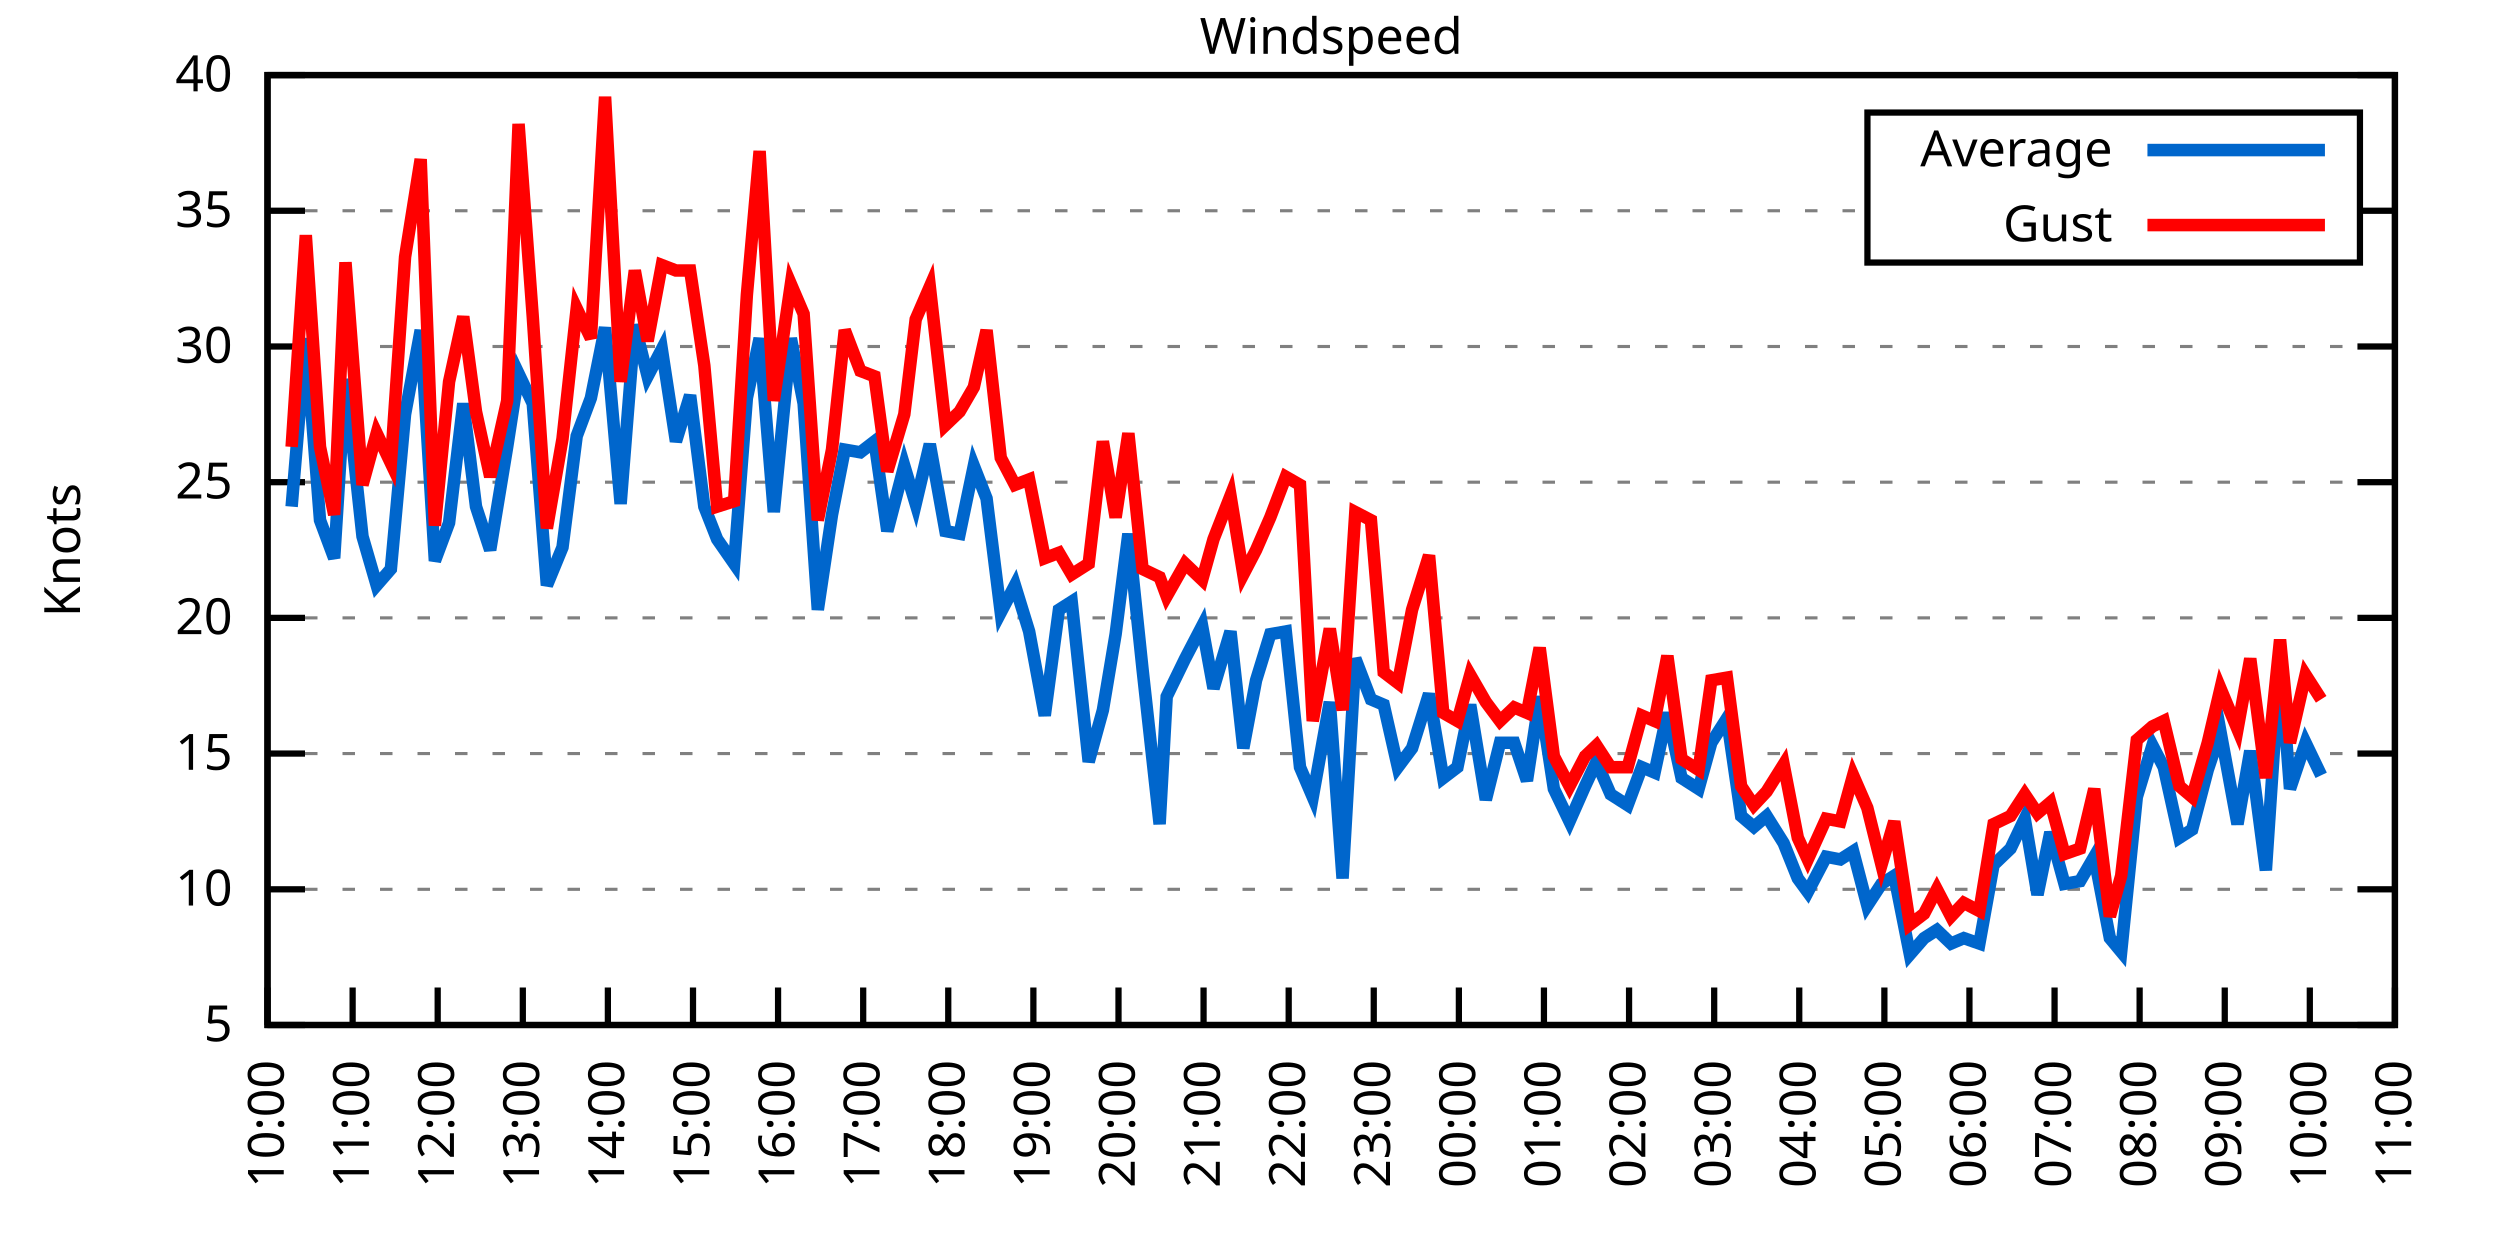
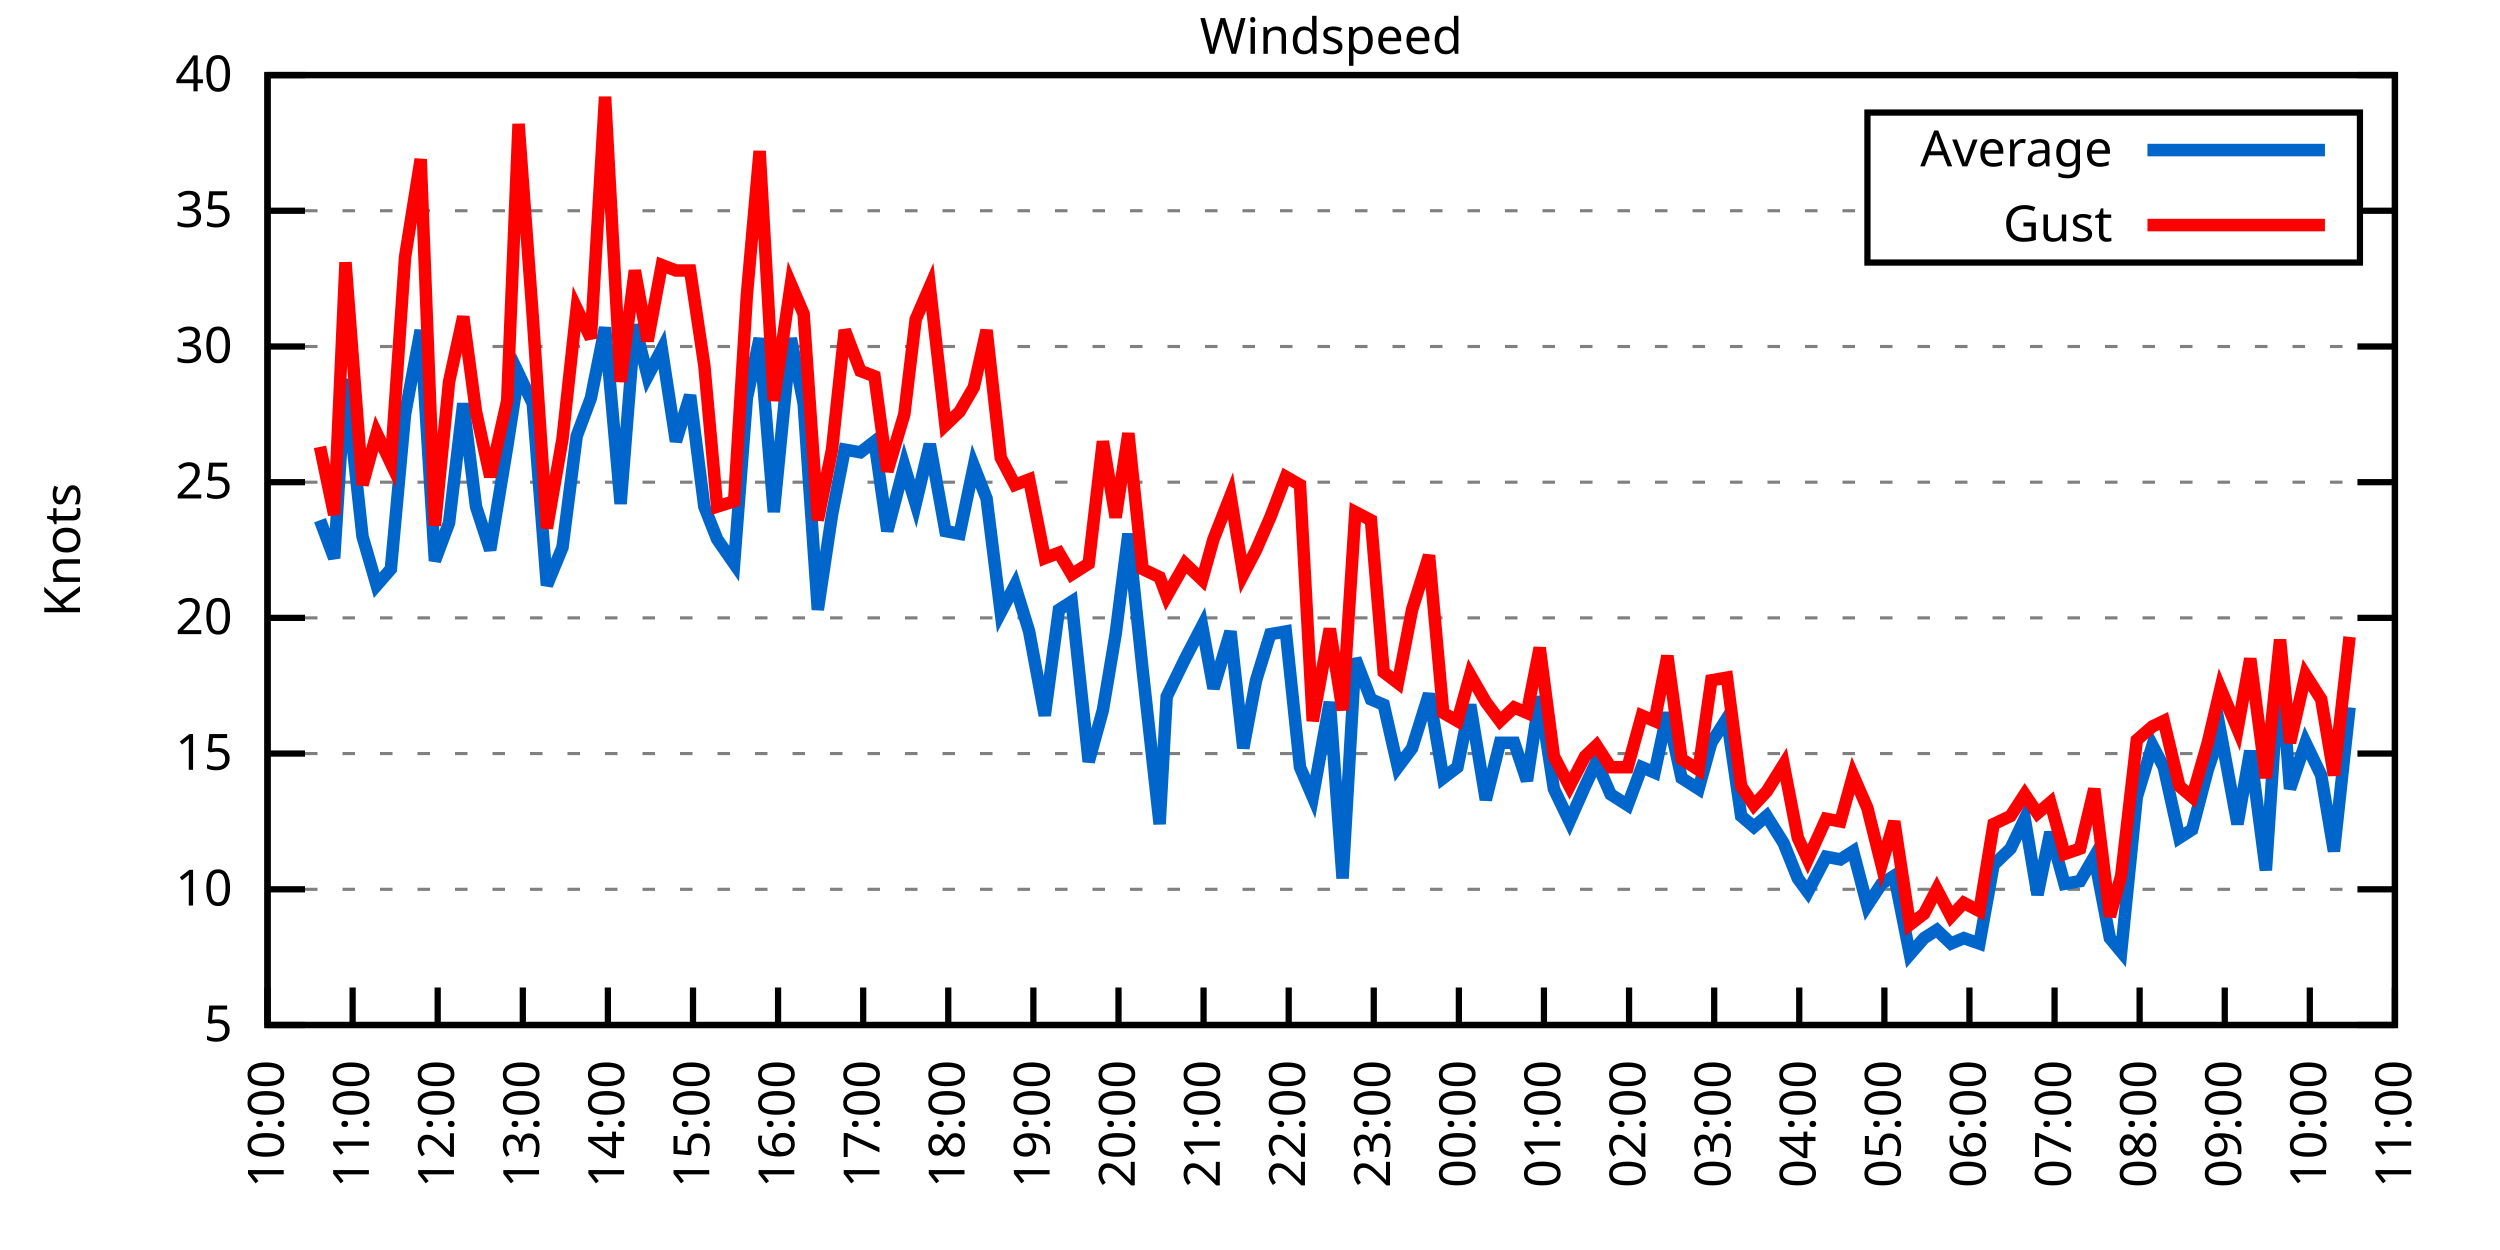
<svg xmlns="http://www.w3.org/2000/svg" xmlns:xlink="http://www.w3.org/1999/xlink" width="400" height="200" viewBox="0 0 400 200">
  <g id="gnuplot_canvas">
    <rect x="0" y="0" width="400" height="200" fill="none" />
    <defs>
      <circle id="gpDot" r="0.5" stroke-width="0.5" stroke="currentColor" />
      <path id="gpPt0" stroke-width="0.333" stroke="currentColor" d="M-1,0 h2 M0,-1 v2" />
      <path id="gpPt1" stroke-width="0.333" stroke="currentColor" d="M-1,-1 L1,1 M1,-1 L-1,1" />
      <path id="gpPt2" stroke-width="0.333" stroke="currentColor" d="M-1,0 L1,0 M0,-1 L0,1 M-1,-1 L1,1 M-1,1 L1,-1" />
      <rect id="gpPt3" stroke-width="0.333" stroke="currentColor" x="-1" y="-1" width="2" height="2" />
      <rect id="gpPt4" stroke-width="0.333" stroke="currentColor" fill="currentColor" x="-1" y="-1" width="2" height="2" />
      <circle id="gpPt5" stroke-width="0.333" stroke="currentColor" cx="0" cy="0" r="1" />
      <use xlink:href="#gpPt5" id="gpPt6" fill="currentColor" stroke="none" />
      <path id="gpPt7" stroke-width="0.333" stroke="currentColor" d="M0,-1.33 L-1.33,0.67 L1.33,0.67 z" />
      <use xlink:href="#gpPt7" id="gpPt8" fill="currentColor" stroke="none" />
      <use xlink:href="#gpPt7" id="gpPt9" stroke="currentColor" transform="rotate(180)" />
      <use xlink:href="#gpPt9" id="gpPt10" fill="currentColor" stroke="none" />
      <use xlink:href="#gpPt3" id="gpPt11" stroke="currentColor" transform="rotate(45)" />
      <use xlink:href="#gpPt11" id="gpPt12" fill="currentColor" stroke="none" />
      <path id="gpPt13" stroke-width="0.333" stroke="currentColor" d="M0,1.330 L1.265,0.411 L0.782,-1.067 L-0.782,-1.076 L-1.265,0.411 z" />
      <use xlink:href="#gpPt13" id="gpPt14" fill="currentColor" stroke="none" />
      <filter id="textbox" filterUnits="objectBoundingBox" x="0" y="0" height="1" width="1">
        <feFlood flood-color="white" flood-opacity="1" result="bgnd" />
        <feComposite in="SourceGraphic" in2="bgnd" operator="atop" />
      </filter>
      <filter id="greybox" filterUnits="objectBoundingBox" x="0" y="0" height="1" width="1">
        <feFlood flood-color="lightgrey" flood-opacity="1" result="grey" />
        <feComposite in="SourceGraphic" in2="grey" operator="atop" />
      </filter>
    </defs>
    <g fill="none" color="white" stroke="currentColor" stroke-width="1.00" stroke-linecap="butt" stroke-linejoin="miter">
</g>
    <g fill="none" color="black" stroke="currentColor" stroke-width="1.00" stroke-linecap="butt" stroke-linejoin="miter">
      <g stroke="none" shape-rendering="crispEdges">
        <polygon fill="rgb(255, 255, 255)" points="42.80,164.00 383.18,164.00 383.18,12.02 42.80,12.02 " />
      </g>
    </g>
    <g fill="none" color="black" stroke="currentColor" stroke-width="1.00" stroke-linecap="butt" stroke-linejoin="miter">
</g>
    <g fill="none" color="black" stroke="black" stroke-width="0.50" stroke-linecap="butt" stroke-linejoin="miter">
</g>
    <g fill="none" color="gray" stroke="currentColor" stroke-width="0.50" stroke-linecap="butt" stroke-linejoin="miter">
      <path stroke="gray" stroke-dasharray="2,4" class="gridline" d="M42.80,164.00 L383.19,164.00  " />
    </g>
    <g fill="none" color="gray" stroke="gray" stroke-width="1.00" stroke-linecap="butt" stroke-linejoin="miter">
</g>
    <g fill="none" color="black" stroke="currentColor" stroke-width="1.00" stroke-linecap="butt" stroke-linejoin="miter">
      <path stroke="black" d="M42.80,164.00 L48.80,164.00 M383.19,164.00 L377.19,164.00  " />
      <g transform="translate(37.20,166.60)" stroke="none" fill="black" font-family="Sans" font-size="8.00" text-anchor="end">
        <text>
          <tspan font-family="Sans"> 5</tspan>
        </text>
      </g>
    </g>
    <g fill="none" color="black" stroke="currentColor" stroke-width="1.00" stroke-linecap="butt" stroke-linejoin="miter">
</g>
    <g fill="none" color="black" stroke="black" stroke-width="0.50" stroke-linecap="butt" stroke-linejoin="miter">
</g>
    <g fill="none" color="gray" stroke="currentColor" stroke-width="0.50" stroke-linecap="butt" stroke-linejoin="miter">
      <path stroke="gray" stroke-dasharray="2,4" class="gridline" d="M42.80,142.29 L383.19,142.29  " />
    </g>
    <g fill="none" color="gray" stroke="gray" stroke-width="1.00" stroke-linecap="butt" stroke-linejoin="miter">
</g>
    <g fill="none" color="black" stroke="currentColor" stroke-width="1.00" stroke-linecap="butt" stroke-linejoin="miter">
      <path stroke="black" d="M42.80,142.29 L48.80,142.29 M383.19,142.29 L377.19,142.29  " />
      <g transform="translate(37.20,144.89)" stroke="none" fill="black" font-family="Sans" font-size="8.00" text-anchor="end">
        <text>
          <tspan font-family="Sans"> 10</tspan>
        </text>
      </g>
    </g>
    <g fill="none" color="black" stroke="currentColor" stroke-width="1.00" stroke-linecap="butt" stroke-linejoin="miter">
</g>
    <g fill="none" color="black" stroke="black" stroke-width="0.50" stroke-linecap="butt" stroke-linejoin="miter">
</g>
    <g fill="none" color="gray" stroke="currentColor" stroke-width="0.50" stroke-linecap="butt" stroke-linejoin="miter">
      <path stroke="gray" stroke-dasharray="2,4" class="gridline" d="M42.80,120.57 L383.19,120.57  " />
    </g>
    <g fill="none" color="gray" stroke="gray" stroke-width="1.00" stroke-linecap="butt" stroke-linejoin="miter">
</g>
    <g fill="none" color="black" stroke="currentColor" stroke-width="1.00" stroke-linecap="butt" stroke-linejoin="miter">
      <path stroke="black" d="M42.80,120.57 L48.80,120.57 M383.19,120.57 L377.19,120.57  " />
      <g transform="translate(37.20,123.17)" stroke="none" fill="black" font-family="Sans" font-size="8.00" text-anchor="end">
        <text>
          <tspan font-family="Sans"> 15</tspan>
        </text>
      </g>
    </g>
    <g fill="none" color="black" stroke="currentColor" stroke-width="1.00" stroke-linecap="butt" stroke-linejoin="miter">
</g>
    <g fill="none" color="black" stroke="black" stroke-width="0.50" stroke-linecap="butt" stroke-linejoin="miter">
</g>
    <g fill="none" color="gray" stroke="currentColor" stroke-width="0.50" stroke-linecap="butt" stroke-linejoin="miter">
      <path stroke="gray" stroke-dasharray="2,4" class="gridline" d="M42.80,98.86 L383.19,98.86  " />
    </g>
    <g fill="none" color="gray" stroke="gray" stroke-width="1.00" stroke-linecap="butt" stroke-linejoin="miter">
</g>
    <g fill="none" color="black" stroke="currentColor" stroke-width="1.00" stroke-linecap="butt" stroke-linejoin="miter">
      <path stroke="black" d="M42.80,98.86 L48.80,98.86 M383.19,98.86 L377.19,98.86  " />
      <g transform="translate(37.20,101.46)" stroke="none" fill="black" font-family="Sans" font-size="8.00" text-anchor="end">
        <text>
          <tspan font-family="Sans"> 20</tspan>
        </text>
      </g>
    </g>
    <g fill="none" color="black" stroke="currentColor" stroke-width="1.00" stroke-linecap="butt" stroke-linejoin="miter">
</g>
    <g fill="none" color="black" stroke="black" stroke-width="0.50" stroke-linecap="butt" stroke-linejoin="miter">
</g>
    <g fill="none" color="gray" stroke="currentColor" stroke-width="0.50" stroke-linecap="butt" stroke-linejoin="miter">
      <path stroke="gray" stroke-dasharray="2,4" class="gridline" d="M42.80,77.15 L383.19,77.15  " />
    </g>
    <g fill="none" color="gray" stroke="gray" stroke-width="1.00" stroke-linecap="butt" stroke-linejoin="miter">
</g>
    <g fill="none" color="black" stroke="currentColor" stroke-width="1.00" stroke-linecap="butt" stroke-linejoin="miter">
      <path stroke="black" d="M42.80,77.15 L48.80,77.15 M383.19,77.15 L377.19,77.15  " />
      <g transform="translate(37.20,79.75)" stroke="none" fill="black" font-family="Sans" font-size="8.00" text-anchor="end">
        <text>
          <tspan font-family="Sans"> 25</tspan>
        </text>
      </g>
    </g>
    <g fill="none" color="black" stroke="currentColor" stroke-width="1.00" stroke-linecap="butt" stroke-linejoin="miter">
</g>
    <g fill="none" color="black" stroke="black" stroke-width="0.50" stroke-linecap="butt" stroke-linejoin="miter">
</g>
    <g fill="none" color="gray" stroke="currentColor" stroke-width="0.50" stroke-linecap="butt" stroke-linejoin="miter">
      <path stroke="gray" stroke-dasharray="2,4" class="gridline" d="M42.80,55.44 L383.19,55.44  " />
    </g>
    <g fill="none" color="gray" stroke="gray" stroke-width="1.00" stroke-linecap="butt" stroke-linejoin="miter">
</g>
    <g fill="none" color="black" stroke="currentColor" stroke-width="1.00" stroke-linecap="butt" stroke-linejoin="miter">
      <path stroke="black" d="M42.80,55.44 L48.80,55.44 M383.19,55.44 L377.19,55.44  " />
      <g transform="translate(37.20,58.04)" stroke="none" fill="black" font-family="Sans" font-size="8.00" text-anchor="end">
        <text>
          <tspan font-family="Sans"> 30</tspan>
        </text>
      </g>
    </g>
    <g fill="none" color="black" stroke="currentColor" stroke-width="1.00" stroke-linecap="butt" stroke-linejoin="miter">
</g>
    <g fill="none" color="black" stroke="black" stroke-width="0.50" stroke-linecap="butt" stroke-linejoin="miter">
</g>
    <g fill="none" color="gray" stroke="currentColor" stroke-width="0.50" stroke-linecap="butt" stroke-linejoin="miter">
      <path stroke="gray" stroke-dasharray="2,4" class="gridline" d="M42.80,33.72 L298.79,33.72 M377.59,33.72 L383.19,33.72  " />
    </g>
    <g fill="none" color="gray" stroke="gray" stroke-width="1.00" stroke-linecap="butt" stroke-linejoin="miter">
</g>
    <g fill="none" color="black" stroke="currentColor" stroke-width="1.00" stroke-linecap="butt" stroke-linejoin="miter">
      <path stroke="black" d="M42.80,33.72 L48.80,33.72 M383.19,33.72 L377.19,33.72  " />
      <g transform="translate(37.20,36.32)" stroke="none" fill="black" font-family="Sans" font-size="8.00" text-anchor="end">
        <text>
          <tspan font-family="Sans"> 35</tspan>
        </text>
      </g>
    </g>
    <g fill="none" color="black" stroke="currentColor" stroke-width="1.00" stroke-linecap="butt" stroke-linejoin="miter">
</g>
    <g fill="none" color="black" stroke="black" stroke-width="0.50" stroke-linecap="butt" stroke-linejoin="miter">
</g>
    <g fill="none" color="gray" stroke="currentColor" stroke-width="0.50" stroke-linecap="butt" stroke-linejoin="miter">
      <path stroke="gray" stroke-dasharray="2,4" class="gridline" d="M42.80,12.01 L383.19,12.01  " />
    </g>
    <g fill="none" color="gray" stroke="gray" stroke-width="1.00" stroke-linecap="butt" stroke-linejoin="miter">
</g>
    <g fill="none" color="black" stroke="currentColor" stroke-width="1.00" stroke-linecap="butt" stroke-linejoin="miter">
      <path stroke="black" d="M42.80,12.01 L48.80,12.01 M383.19,12.01 L377.19,12.01  " />
      <g transform="translate(37.20,14.61)" stroke="none" fill="black" font-family="Sans" font-size="8.00" text-anchor="end">
        <text>
          <tspan font-family="Sans"> 40</tspan>
        </text>
      </g>
    </g>
    <g fill="none" color="black" stroke="currentColor" stroke-width="1.00" stroke-linecap="butt" stroke-linejoin="miter">
      <path stroke="black" d="M42.80,164.00 L42.80,158.00  " />
      <g transform="translate(45.40,169.60) rotate(270.00)" stroke="none" fill="black" font-family="Sans" font-size="8.00" text-anchor="end">
        <text>
          <tspan font-family="Sans">10:00</tspan>
        </text>
      </g>
    </g>
    <g fill="none" color="black" stroke="currentColor" stroke-width="1.00" stroke-linecap="butt" stroke-linejoin="miter">
      <path stroke="black" d="M56.42,164.00 L56.42,158.00  " />
      <g transform="translate(59.02,169.60) rotate(270.00)" stroke="none" fill="black" font-family="Sans" font-size="8.00" text-anchor="end">
        <text>
          <tspan font-family="Sans">11:00</tspan>
        </text>
      </g>
    </g>
    <g fill="none" color="black" stroke="currentColor" stroke-width="1.00" stroke-linecap="butt" stroke-linejoin="miter">
      <path stroke="black" d="M70.03,164.00 L70.03,158.00  " />
      <g transform="translate(72.63,169.60) rotate(270.00)" stroke="none" fill="black" font-family="Sans" font-size="8.00" text-anchor="end">
        <text>
          <tspan font-family="Sans">12:00</tspan>
        </text>
      </g>
    </g>
    <g fill="none" color="black" stroke="currentColor" stroke-width="1.00" stroke-linecap="butt" stroke-linejoin="miter">
      <path stroke="black" d="M83.65,164.00 L83.65,158.00  " />
      <g transform="translate(86.25,169.60) rotate(270.00)" stroke="none" fill="black" font-family="Sans" font-size="8.00" text-anchor="end">
        <text>
          <tspan font-family="Sans">13:00</tspan>
        </text>
      </g>
    </g>
    <g fill="none" color="black" stroke="currentColor" stroke-width="1.00" stroke-linecap="butt" stroke-linejoin="miter">
      <path stroke="black" d="M97.26,164.00 L97.26,158.00  " />
      <g transform="translate(99.86,169.60) rotate(270.00)" stroke="none" fill="black" font-family="Sans" font-size="8.00" text-anchor="end">
        <text>
          <tspan font-family="Sans">14:00</tspan>
        </text>
      </g>
    </g>
    <g fill="none" color="black" stroke="currentColor" stroke-width="1.00" stroke-linecap="butt" stroke-linejoin="miter">
      <path stroke="black" d="M110.88,164.00 L110.88,158.00  " />
      <g transform="translate(113.48,169.60) rotate(270.00)" stroke="none" fill="black" font-family="Sans" font-size="8.00" text-anchor="end">
        <text>
          <tspan font-family="Sans">15:00</tspan>
        </text>
      </g>
    </g>
    <g fill="none" color="black" stroke="currentColor" stroke-width="1.00" stroke-linecap="butt" stroke-linejoin="miter">
      <path stroke="black" d="M124.49,164.00 L124.49,158.00  " />
      <g transform="translate(127.09,169.60) rotate(270.00)" stroke="none" fill="black" font-family="Sans" font-size="8.00" text-anchor="end">
        <text>
          <tspan font-family="Sans">16:00</tspan>
        </text>
      </g>
    </g>
    <g fill="none" color="black" stroke="currentColor" stroke-width="1.00" stroke-linecap="butt" stroke-linejoin="miter">
      <path stroke="black" d="M138.11,164.00 L138.11,158.00  " />
      <g transform="translate(140.71,169.60) rotate(270.00)" stroke="none" fill="black" font-family="Sans" font-size="8.00" text-anchor="end">
        <text>
          <tspan font-family="Sans">17:00</tspan>
        </text>
      </g>
    </g>
    <g fill="none" color="black" stroke="currentColor" stroke-width="1.00" stroke-linecap="butt" stroke-linejoin="miter">
      <path stroke="black" d="M151.72,164.00 L151.72,158.00  " />
      <g transform="translate(154.32,169.60) rotate(270.00)" stroke="none" fill="black" font-family="Sans" font-size="8.00" text-anchor="end">
        <text>
          <tspan font-family="Sans">18:00</tspan>
        </text>
      </g>
    </g>
    <g fill="none" color="black" stroke="currentColor" stroke-width="1.00" stroke-linecap="butt" stroke-linejoin="miter">
      <path stroke="black" d="M165.34,164.00 L165.34,158.00  " />
      <g transform="translate(167.94,169.60) rotate(270.00)" stroke="none" fill="black" font-family="Sans" font-size="8.00" text-anchor="end">
        <text>
          <tspan font-family="Sans">19:00</tspan>
        </text>
      </g>
    </g>
    <g fill="none" color="black" stroke="currentColor" stroke-width="1.00" stroke-linecap="butt" stroke-linejoin="miter">
      <path stroke="black" d="M178.96,164.00 L178.96,158.00  " />
      <g transform="translate(181.56,169.60) rotate(270.00)" stroke="none" fill="black" font-family="Sans" font-size="8.00" text-anchor="end">
        <text>
          <tspan font-family="Sans">20:00</tspan>
        </text>
      </g>
    </g>
    <g fill="none" color="black" stroke="currentColor" stroke-width="1.00" stroke-linecap="butt" stroke-linejoin="miter">
      <path stroke="black" d="M192.57,164.00 L192.57,158.00  " />
      <g transform="translate(195.17,169.60) rotate(270.00)" stroke="none" fill="black" font-family="Sans" font-size="8.00" text-anchor="end">
        <text>
          <tspan font-family="Sans">21:00</tspan>
        </text>
      </g>
    </g>
    <g fill="none" color="black" stroke="currentColor" stroke-width="1.00" stroke-linecap="butt" stroke-linejoin="miter">
      <path stroke="black" d="M206.19,164.00 L206.19,158.00  " />
      <g transform="translate(208.79,169.60) rotate(270.00)" stroke="none" fill="black" font-family="Sans" font-size="8.00" text-anchor="end">
        <text>
          <tspan font-family="Sans">22:00</tspan>
        </text>
      </g>
    </g>
    <g fill="none" color="black" stroke="currentColor" stroke-width="1.00" stroke-linecap="butt" stroke-linejoin="miter">
      <path stroke="black" d="M219.80,164.00 L219.80,158.00  " />
      <g transform="translate(222.40,169.60) rotate(270.00)" stroke="none" fill="black" font-family="Sans" font-size="8.00" text-anchor="end">
        <text>
          <tspan font-family="Sans">23:00</tspan>
        </text>
      </g>
    </g>
    <g fill="none" color="black" stroke="currentColor" stroke-width="1.00" stroke-linecap="butt" stroke-linejoin="miter">
      <path stroke="black" d="M233.42,164.00 L233.42,158.00  " />
      <g transform="translate(236.02,169.60) rotate(270.00)" stroke="none" fill="black" font-family="Sans" font-size="8.00" text-anchor="end">
        <text>
          <tspan font-family="Sans">00:00</tspan>
        </text>
      </g>
    </g>
    <g fill="none" color="black" stroke="currentColor" stroke-width="1.00" stroke-linecap="butt" stroke-linejoin="miter">
      <path stroke="black" d="M247.03,164.00 L247.03,158.00  " />
      <g transform="translate(249.63,169.60) rotate(270.00)" stroke="none" fill="black" font-family="Sans" font-size="8.00" text-anchor="end">
        <text>
          <tspan font-family="Sans">01:00</tspan>
        </text>
      </g>
    </g>
    <g fill="none" color="black" stroke="currentColor" stroke-width="1.00" stroke-linecap="butt" stroke-linejoin="miter">
      <path stroke="black" d="M260.65,164.00 L260.65,158.00  " />
      <g transform="translate(263.25,169.60) rotate(270.00)" stroke="none" fill="black" font-family="Sans" font-size="8.00" text-anchor="end">
        <text>
          <tspan font-family="Sans">02:00</tspan>
        </text>
      </g>
    </g>
    <g fill="none" color="black" stroke="currentColor" stroke-width="1.00" stroke-linecap="butt" stroke-linejoin="miter">
      <path stroke="black" d="M274.27,164.00 L274.27,158.00  " />
      <g transform="translate(276.87,169.60) rotate(270.00)" stroke="none" fill="black" font-family="Sans" font-size="8.00" text-anchor="end">
        <text>
          <tspan font-family="Sans">03:00</tspan>
        </text>
      </g>
    </g>
    <g fill="none" color="black" stroke="currentColor" stroke-width="1.00" stroke-linecap="butt" stroke-linejoin="miter">
      <path stroke="black" d="M287.88,164.00 L287.88,158.00  " />
      <g transform="translate(290.48,169.60) rotate(270.00)" stroke="none" fill="black" font-family="Sans" font-size="8.00" text-anchor="end">
        <text>
          <tspan font-family="Sans">04:00</tspan>
        </text>
      </g>
    </g>
    <g fill="none" color="black" stroke="currentColor" stroke-width="1.00" stroke-linecap="butt" stroke-linejoin="miter">
      <path stroke="black" d="M301.50,164.00 L301.50,158.00  " />
      <g transform="translate(304.10,169.60) rotate(270.00)" stroke="none" fill="black" font-family="Sans" font-size="8.00" text-anchor="end">
        <text>
          <tspan font-family="Sans">05:00</tspan>
        </text>
      </g>
    </g>
    <g fill="none" color="black" stroke="currentColor" stroke-width="1.00" stroke-linecap="butt" stroke-linejoin="miter">
      <path stroke="black" d="M315.11,164.00 L315.11,158.00  " />
      <g transform="translate(317.71,169.60) rotate(270.00)" stroke="none" fill="black" font-family="Sans" font-size="8.00" text-anchor="end">
        <text>
          <tspan font-family="Sans">06:00</tspan>
        </text>
      </g>
    </g>
    <g fill="none" color="black" stroke="currentColor" stroke-width="1.00" stroke-linecap="butt" stroke-linejoin="miter">
      <path stroke="black" d="M328.73,164.00 L328.73,158.00  " />
      <g transform="translate(331.33,169.60) rotate(270.00)" stroke="none" fill="black" font-family="Sans" font-size="8.00" text-anchor="end">
        <text>
          <tspan font-family="Sans">07:00</tspan>
        </text>
      </g>
    </g>
    <g fill="none" color="black" stroke="currentColor" stroke-width="1.00" stroke-linecap="butt" stroke-linejoin="miter">
      <path stroke="black" d="M342.34,164.00 L342.34,158.00  " />
      <g transform="translate(344.94,169.60) rotate(270.00)" stroke="none" fill="black" font-family="Sans" font-size="8.00" text-anchor="end">
        <text>
          <tspan font-family="Sans">08:00</tspan>
        </text>
      </g>
    </g>
    <g fill="none" color="black" stroke="currentColor" stroke-width="1.00" stroke-linecap="butt" stroke-linejoin="miter">
      <path stroke="black" d="M355.96,164.00 L355.96,158.00  " />
      <g transform="translate(358.56,169.60) rotate(270.00)" stroke="none" fill="black" font-family="Sans" font-size="8.00" text-anchor="end">
        <text>
          <tspan font-family="Sans">09:00</tspan>
        </text>
      </g>
    </g>
    <g fill="none" color="black" stroke="currentColor" stroke-width="1.00" stroke-linecap="butt" stroke-linejoin="miter">
      <path stroke="black" d="M369.57,164.00 L369.57,158.00  " />
      <g transform="translate(372.17,169.60) rotate(270.00)" stroke="none" fill="black" font-family="Sans" font-size="8.00" text-anchor="end">
        <text>
          <tspan font-family="Sans">10:00</tspan>
        </text>
      </g>
    </g>
    <g fill="none" color="black" stroke="currentColor" stroke-width="1.00" stroke-linecap="butt" stroke-linejoin="miter">
      <path stroke="black" d="M383.19,164.00 L383.19,158.00  " />
      <g transform="translate(385.79,169.60) rotate(270.00)" stroke="none" fill="black" font-family="Sans" font-size="8.00" text-anchor="end">
        <text>
          <tspan font-family="Sans">11:00</tspan>
        </text>
      </g>
    </g>
    <g fill="none" color="black" stroke="currentColor" stroke-width="1.00" stroke-linecap="butt" stroke-linejoin="miter">
</g>
    <g fill="none" color="black" stroke="currentColor" stroke-width="1.00" stroke-linecap="butt" stroke-linejoin="miter">
      <path stroke="black" d="M42.80,12.01 L42.80,164.00 L383.19,164.00 L383.19,12.01 L42.80,12.01 Z  " />
    </g>
    <g fill="none" color="black" stroke="currentColor" stroke-width="1.00" stroke-linecap="butt" stroke-linejoin="miter">
</g>
    <g fill="none" color="black" stroke="currentColor" stroke-width="1.00" stroke-linecap="butt" stroke-linejoin="miter">
      <path stroke="black" d="M298.79,42.01 L298.79,18.01 L377.59,18.01 L377.59,42.01 L298.79,42.01 Z  " />
    </g>
    <g id="Windspeed_plot_1">
      <g fill="none" color="white" stroke="black" stroke-width="2.00" stroke-linecap="butt" stroke-linejoin="miter">
</g>
      <g fill="none" color="black" stroke="currentColor" stroke-width="2.00" stroke-linecap="butt" stroke-linejoin="miter">
        <g transform="translate(337.99,26.61)" stroke="none" fill="black" font-family="Sans" font-size="8.00" text-anchor="end">
          <text>
            <tspan font-family="Sans">Average</tspan>
          </text>
        </g>
      </g>
      <g fill="none" color="black" stroke="currentColor" stroke-width="2.00" stroke-linecap="butt" stroke-linejoin="miter">
-         <path stroke="rgb(  0, 102, 204)" d="M343.59,24.01 L371.99,24.01 M46.66,81.06 L48.93,54.13 L51.20,83.23 L53.47,89.31 L55.28,60.65 L58.00,85.83   L60.27,93.65 L62.54,91.04 L64.81,66.29 L67.31,52.83 L69.58,89.74 L71.85,83.66 L74.12,64.56 L76.16,81.06   L78.43,88.00 L81.15,71.50 L82.97,59.78 L85.24,64.56 L87.50,93.65 L90.00,87.57 L92.27,69.77 L94.54,63.69   L96.81,52.40 L99.30,80.62 L101.57,51.96 L103.62,60.21 L105.89,55.87 L108.15,70.63 L110.42,63.25 L112.69,81.06   L114.74,86.27 L117.46,90.18 L119.50,63.69 L121.54,54.13 L123.81,81.93 L126.54,54.13 L128.58,64.56 L130.85,97.56   L133.12,82.36 L135.16,71.94 L137.66,72.37 L139.92,70.63 L141.97,84.97 L144.69,74.54 L146.51,80.62 L148.77,71.07   L151.27,84.97 L153.54,85.40 L155.81,74.54 L157.85,79.75 L160.12,97.99 L162.39,93.65 L164.66,101.03 L167.16,114.49   L169.43,97.56 L171.47,96.26 L174.19,121.88 L176.46,113.63 L178.50,101.47 L180.54,85.40 L182.81,107.11 L185.54,131.86   L186.67,111.45 L189.62,105.38 L192.34,100.16 L194.16,110.15 L196.88,101.03 L198.93,119.71 L200.97,108.85 L203.24,101.47   L205.73,101.03 L208.00,122.75 L210.04,127.52 L212.77,112.32 L214.81,140.55 L216.85,105.38 L219.35,111.89 L221.39,112.76   L223.66,122.75 L225.93,119.71 L228.65,111.02 L230.92,124.48 L233.19,122.75 L235.23,112.76 L237.73,127.96 L240.00,118.84   L242.27,118.84 L244.31,124.92 L246.35,111.45 L248.62,126.22 L251.12,131.43 L253.61,125.79 L255.43,121.88 L257.70,127.09   L260.42,128.83 L262.69,122.75 L264.73,123.61 L266.78,114.06 L269.05,124.48 L271.77,126.22 L273.81,118.84 L276.31,114.93   L278.58,130.56 L280.62,132.30 L282.66,130.56 L285.38,134.90 L287.65,140.55 L289.24,142.72 L292.19,137.08 L294.46,137.51   L296.50,136.21 L298.77,144.89 L301.04,141.42 L303.08,140.12 L305.58,152.71 L307.85,150.10 L309.89,148.80 L312.16,150.97   L314.20,150.10 L316.70,150.97 L318.97,138.38 L321.69,135.77 L323.96,131.00 L326.00,143.16 L328.05,133.17 L330.32,141.42   L332.81,140.98 L335.08,137.08 L337.58,150.10 L339.39,152.28 L341.89,127.52 L344.39,119.27 L346.20,122.75 L348.70,134.04   L350.74,132.73 L353.24,123.18 L355.28,117.10 L358.00,131.86 L360.04,120.14 L362.54,139.25 L364.81,105.38 L366.40,126.22   L368.89,118.84 L371.39,124.05  " />
+         <path stroke="rgb(  0, 102, 204)" d="M343.59,24.01 L371.99,24.01 M51.20,83.23 L53.47,89.31 L55.28,60.65 L58.00,85.83 L60.27,93.65 L62.54,91.04   L64.81,66.29 L67.31,52.83 L69.58,89.74 L71.85,83.66 L74.12,64.56 L76.16,81.06 L78.43,88.00 L81.15,71.50   L82.97,59.78 L85.24,64.56 L87.50,93.65 L90.00,87.57 L92.27,69.77 L94.54,63.69 L96.81,52.40 L99.30,80.62   L101.57,51.96 L103.62,60.21 L105.89,55.87 L108.15,70.63 L110.42,63.25 L112.69,81.06 L114.74,86.27 L117.46,90.18   L119.50,63.69 L121.54,54.13 L123.81,81.93 L126.54,54.13 L128.58,64.56 L130.85,97.56 L133.12,82.36 L135.16,71.94   L137.66,72.37 L139.92,70.63 L141.97,84.97 L144.69,74.54 L146.51,80.62 L148.77,71.07 L151.27,84.97 L153.54,85.40   L155.81,74.54 L157.85,79.75 L160.12,97.99 L162.39,93.65 L164.66,101.03 L167.16,114.49 L169.43,97.56 L171.47,96.26   L174.19,121.88 L176.46,113.63 L178.50,101.47 L180.54,85.40 L182.81,107.11 L185.54,131.86 L186.67,111.45 L189.62,105.38   L192.34,100.16 L194.16,110.15 L196.88,101.03 L198.93,119.71 L200.97,108.85 L203.24,101.47 L205.73,101.03 L208.00,122.75   L210.04,127.52 L212.77,112.32 L214.81,140.55 L216.85,105.38 L219.35,111.89 L221.39,112.76 L223.66,122.75 L225.93,119.71   L228.65,111.02 L230.92,124.48 L233.19,122.75 L235.23,112.76 L237.73,127.96 L240.00,118.84 L242.27,118.84 L244.31,124.92   L246.35,111.45 L248.62,126.22 L251.12,131.43 L253.61,125.79 L255.43,121.88 L257.70,127.09 L260.42,128.83 L262.69,122.75   L264.73,123.61 L266.78,114.06 L269.05,124.48 L271.77,126.22 L273.81,118.84 L276.31,114.93 L278.58,130.56 L280.62,132.30   L282.66,130.56 L285.38,134.90 L287.65,140.55 L289.24,142.72 L292.19,137.08 L294.46,137.51 L296.50,136.21 L298.77,144.89   L301.04,141.42 L303.08,140.12 L305.58,152.71 L307.85,150.10 L309.89,148.80 L312.16,150.97 L314.20,150.10 L316.70,150.97   L318.97,138.38 L321.69,135.77 L323.96,131.00 L326.00,143.16 L328.05,133.17 L330.32,141.42 L332.81,140.98 L335.08,137.08   L337.58,150.10 L339.39,152.28 L341.89,127.52 L344.39,119.27 L346.20,122.75 L348.70,134.04 L350.74,132.73 L353.24,123.18   L355.28,117.10 L358.00,131.86 L360.04,120.14 L362.54,139.25 L364.81,105.38 L366.40,126.22 L368.89,118.84 L371.39,124.05   L373.43,136.21 L375.93,113.19  " />
      </g>
    </g>
    <g id="Windspeed_plot_2">
      <g fill="none" color="black" stroke="currentColor" stroke-width="2.00" stroke-linecap="butt" stroke-linejoin="miter">
        <g transform="translate(337.99,38.61)" stroke="none" fill="black" font-family="Sans" font-size="8.00" text-anchor="end">
          <text>
            <tspan font-family="Sans">Gust</tspan>
          </text>
        </g>
      </g>
      <g fill="none" color="black" stroke="currentColor" stroke-width="2.00" stroke-linecap="butt" stroke-linejoin="miter">
-         <path stroke="rgb(255,   0,   0)" d="M343.59,36.01 L371.99,36.01 M46.66,71.50 L48.93,37.63 L51.20,71.50 L53.47,82.36 L55.28,41.97 L58.00,77.58   L60.27,69.33 L62.54,74.11 L64.81,41.11 L67.31,25.47 L69.58,84.10 L71.85,61.08 L74.12,50.66 L76.16,65.86   L78.43,76.28 L81.15,64.12 L82.97,19.83 L85.24,50.66 L87.50,84.53 L90.00,70.20 L92.27,49.36 L94.54,54.13   L96.81,15.48 L99.30,61.08 L101.57,43.28 L103.62,54.57 L105.89,42.41 L108.15,43.28 L110.42,43.28 L112.69,58.48   L114.74,81.06 L117.46,80.19 L119.50,47.18 L121.54,24.17 L123.81,64.12 L126.54,45.45 L128.58,50.22 L130.85,83.23   L133.12,71.94 L135.16,52.83 L137.66,59.34 L139.92,60.21 L141.97,75.41 L144.69,66.29 L146.51,51.09 L148.77,45.88   L151.27,68.03 L153.54,65.86 L155.81,61.95 L157.85,52.83 L160.12,73.24 L162.39,77.58 L164.66,76.71 L167.16,89.31   L169.43,88.44 L171.47,91.91 L174.19,90.18 L176.46,70.63 L178.50,82.79 L180.54,69.33 L182.81,91.04 L185.54,92.35   L186.67,95.39 L189.62,90.18 L192.34,92.78 L194.16,86.27 L196.88,79.32 L198.93,91.91 L200.97,88.00 L203.24,82.79   L205.73,76.28 L208.00,77.58 L210.04,115.36 L212.77,100.60 L214.81,113.63 L216.85,81.93 L219.35,83.23 L221.39,107.55   L223.66,109.28 L225.93,97.56 L228.65,88.87 L230.92,114.06 L233.19,115.36 L235.23,107.98 L237.73,112.32 L240.00,115.36   L242.27,113.19 L244.31,114.06 L246.35,103.64 L248.62,121.01 L251.12,125.79 L253.61,121.01 L255.43,119.27 L257.70,122.75   L260.42,122.75 L262.69,114.49 L264.73,115.36 L266.78,104.94 L269.05,121.44 L271.77,123.18 L273.81,108.85 L276.31,108.42   L278.58,125.79 L280.62,128.83 L282.66,126.65 L285.38,122.31 L287.65,134.04 L289.24,137.51 L292.19,131.00 L294.46,131.43   L296.50,124.05 L298.77,129.26 L301.04,138.38 L303.08,131.43 L305.58,147.93 L307.85,146.20 L309.89,142.29 L312.16,146.63   L314.20,144.46 L316.70,145.76 L318.97,131.86 L321.69,130.56 L323.96,127.09 L326.00,130.13 L328.05,128.39 L330.32,136.64   L332.81,135.77 L335.08,126.22 L337.58,146.63 L339.39,140.12 L341.89,118.40 L344.39,116.23 L346.20,115.36 L348.70,125.79   L350.74,127.52 L353.24,118.84 L355.28,110.15 L358.00,116.67 L360.04,105.38 L362.54,124.48 L364.81,102.34 L366.40,118.84   L368.89,107.98 L371.39,111.89  " />
+         <path stroke="rgb(255,   0,   0)" d="M343.59,36.01 L371.99,36.01 M51.20,71.50 L53.47,82.36 L55.28,41.97 L58.00,77.58 L60.27,69.33 L62.54,74.11   L64.81,41.11 L67.31,25.47 L69.58,84.10 L71.85,61.08 L74.12,50.66 L76.16,65.86 L78.43,76.28 L81.15,64.12   L82.97,19.83 L85.24,50.66 L87.50,84.53 L90.00,70.20 L92.27,49.36 L94.54,54.13 L96.81,15.48 L99.30,61.08   L101.57,43.28 L103.62,54.57 L105.89,42.41 L108.15,43.28 L110.42,43.28 L112.69,58.48 L114.74,81.06 L117.46,80.19   L119.50,47.18 L121.54,24.17 L123.81,64.12 L126.54,45.45 L128.58,50.22 L130.85,83.23 L133.12,71.94 L135.16,52.83   L137.66,59.34 L139.92,60.21 L141.97,75.41 L144.69,66.29 L146.51,51.09 L148.77,45.88 L151.27,68.03 L153.54,65.86   L155.81,61.95 L157.85,52.83 L160.12,73.24 L162.39,77.58 L164.66,76.71 L167.16,89.31 L169.43,88.44 L171.47,91.91   L174.19,90.18 L176.46,70.63 L178.50,82.79 L180.54,69.33 L182.81,91.04 L185.54,92.35 L186.67,95.39 L189.62,90.18   L192.34,92.78 L194.16,86.27 L196.88,79.32 L198.93,91.91 L200.97,88.00 L203.24,82.79 L205.73,76.28 L208.00,77.58   L210.04,115.36 L212.77,100.60 L214.81,113.63 L216.85,81.93 L219.35,83.23 L221.39,107.55 L223.66,109.28 L225.93,97.56   L228.65,88.87 L230.92,114.06 L233.19,115.36 L235.23,107.98 L237.73,112.32 L240.00,115.36 L242.27,113.19 L244.31,114.06   L246.35,103.64 L248.62,121.01 L251.12,125.79 L253.61,121.01 L255.43,119.27 L257.70,122.75 L260.42,122.75 L262.69,114.49   L264.73,115.36 L266.78,104.94 L269.05,121.44 L271.77,123.18 L273.81,108.85 L276.31,108.42 L278.58,125.79 L280.62,128.83   L282.66,126.65 L285.38,122.31 L287.65,134.04 L289.24,137.51 L292.19,131.00 L294.46,131.43 L296.50,124.05 L298.77,129.26   L301.04,138.38 L303.08,131.43 L305.58,147.93 L307.85,146.20 L309.89,142.29 L312.16,146.63 L314.20,144.46 L316.70,145.76   L318.97,131.86 L321.69,130.56 L323.96,127.09 L326.00,130.13 L328.05,128.39 L330.32,136.64 L332.81,135.77 L335.08,126.22   L337.58,146.63 L339.39,140.12 L341.89,118.40 L344.39,116.23 L346.20,115.36 L348.70,125.79 L350.74,127.52 L353.24,118.84   L355.28,110.15 L358.00,116.67 L360.04,105.38 L362.54,124.48 L364.81,102.34 L366.40,118.84 L368.89,107.98 L371.39,111.89   L373.43,124.05 L375.93,101.90  " />
      </g>
    </g>
    <g fill="none" color="black" stroke="currentColor" stroke-width="2.00" stroke-linecap="butt" stroke-linejoin="miter">
</g>
    <g fill="none" color="black" stroke="black" stroke-width="1.00" stroke-linecap="butt" stroke-linejoin="miter">
</g>
    <g fill="none" color="black" stroke="currentColor" stroke-width="1.00" stroke-linecap="butt" stroke-linejoin="miter">
      <path stroke="black" d="M42.80,12.01 L42.80,164.00 L383.19,164.00 L383.19,12.01 L42.80,12.01 Z  " />
      <g transform="translate(12.80,88.01) rotate(270.00)" stroke="none" fill="black" font-family="Sans" font-size="8.00" text-anchor="middle">
        <text>
          <tspan font-family="Sans">Knots</tspan>
        </text>
      </g>
    </g>
    <g fill="none" color="black" stroke="currentColor" stroke-width="1.00" stroke-linecap="butt" stroke-linejoin="miter">
</g>
    <g fill="none" color="black" stroke="currentColor" stroke-width="1.00" stroke-linecap="butt" stroke-linejoin="miter">
      <g transform="translate(212.99,8.61)" stroke="none" fill="black" font-family="Sans" font-size="8.00" text-anchor="middle">
        <text>
          <tspan font-family="Sans">Windspeed</tspan>
        </text>
      </g>
    </g>
    <g fill="none" color="black" stroke="currentColor" stroke-width="1.00" stroke-linecap="butt" stroke-linejoin="miter">
</g>
  </g>
</svg>
